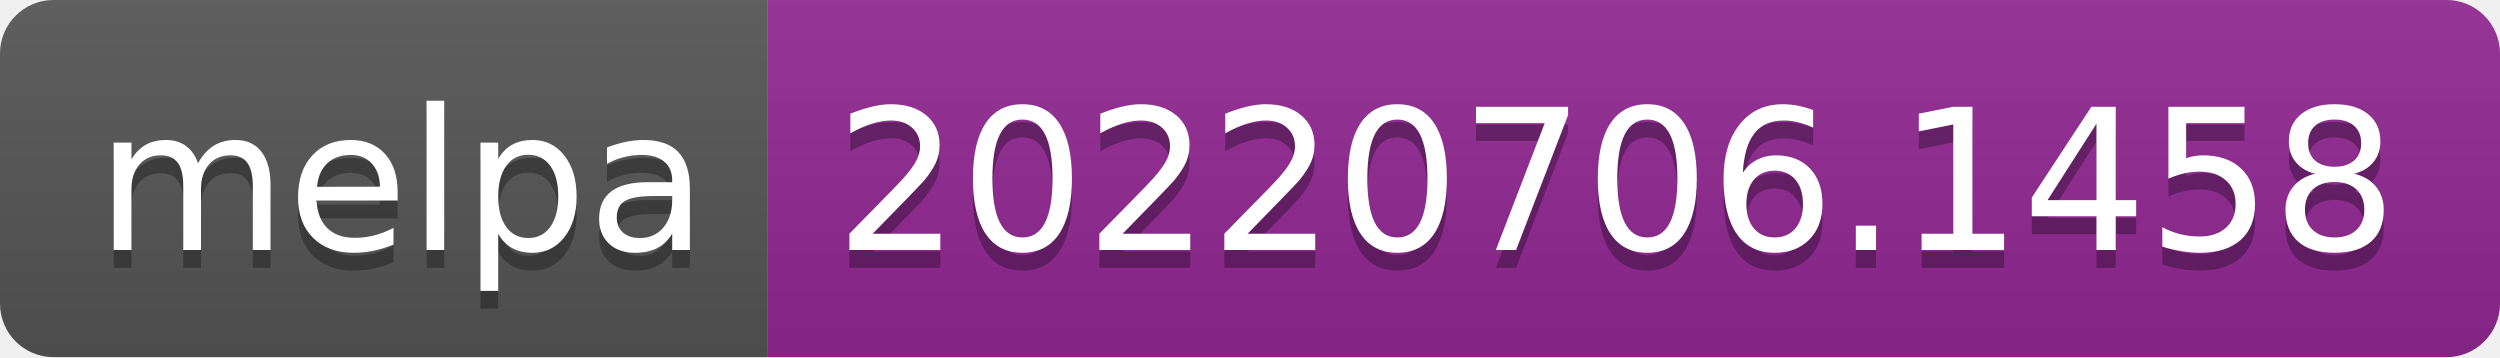
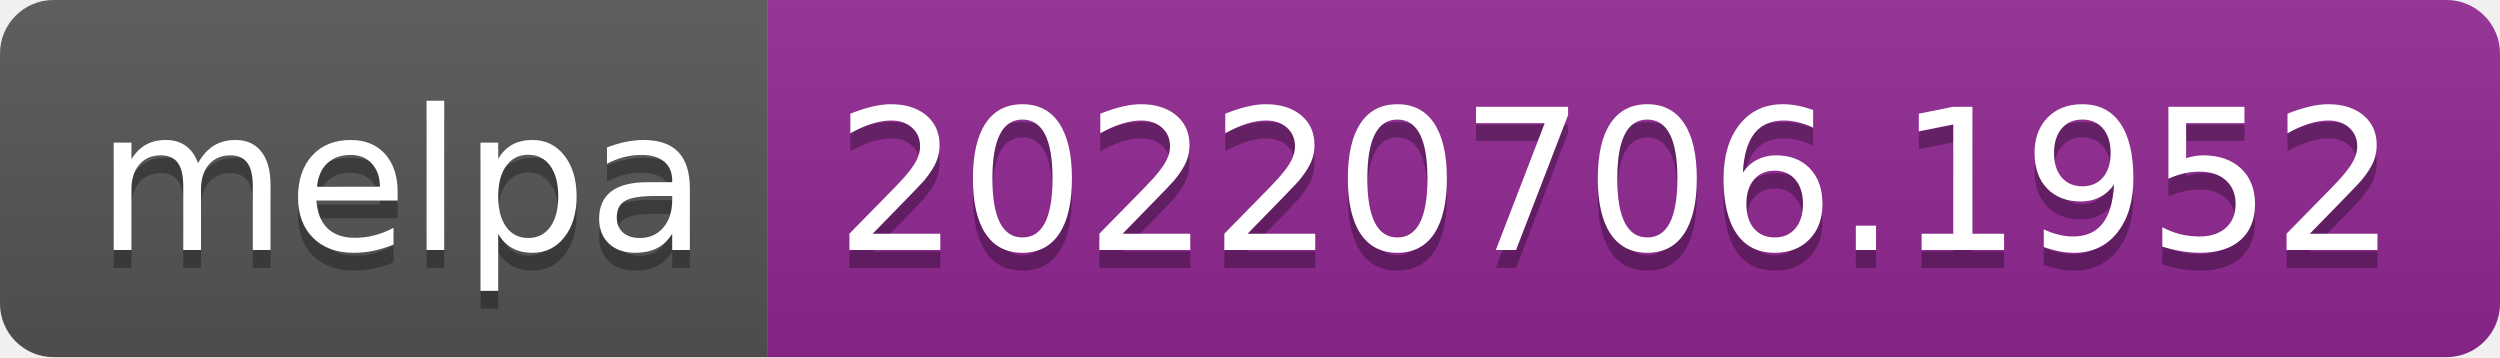
- <svg xmlns="http://www.w3.org/2000/svg" width="140" height="20" role="img" aria-label="melpa: 20220706.1458">
+ <svg xmlns="http://www.w3.org/2000/svg" width="140" height="20" role="img" aria-label="melpa: 20220706.1952">
  <linearGradient id="s" x2="0" y2="100%">
    <stop offset="0" stop-color="#bbb" stop-opacity=".1" />
    <stop offset="1" stop-opacity=".1" />
  </linearGradient>
  <clipPath id="r">
    <rect width="140" height="20" rx="3" fill="#fff" />
  </clipPath>
  <g clip-path="url(#r)">
    <rect width="43" height="20" fill="#555" />
    <rect x="43" width="97" height="20" fill="#922793" />
    <rect width="140" height="20" fill="url(#s)" />
  </g>
  <g fill="#fff" text-anchor="middle" font-family="Verdana,Geneva,DejaVu Sans,sans-serif" text-rendering="geometricPrecision" font-size="110">
    <text aria-hidden="true" x="225" y="150" fill="#010101" fill-opacity=".3" transform="scale(.1)" textLength="330">melpa</text>
    <text x="225" y="140" transform="scale(.1)" fill="#fff" textLength="330">melpa</text>
-     <text aria-hidden="true" x="905" y="150" fill="#010101" fill-opacity=".3" transform="scale(.1)" textLength="870">20220706.1458</text>
-     <text x="905" y="140" transform="scale(.1)" fill="#fff" textLength="870">20220706.1458</text>
+     <text aria-hidden="true" x="905" y="150" fill="#010101" fill-opacity=".3" transform="scale(.1)" textLength="870">20220706.1952</text>
+     <text x="905" y="140" transform="scale(.1)" fill="#fff" textLength="870">20220706.1952</text>
  </g>
</svg>
